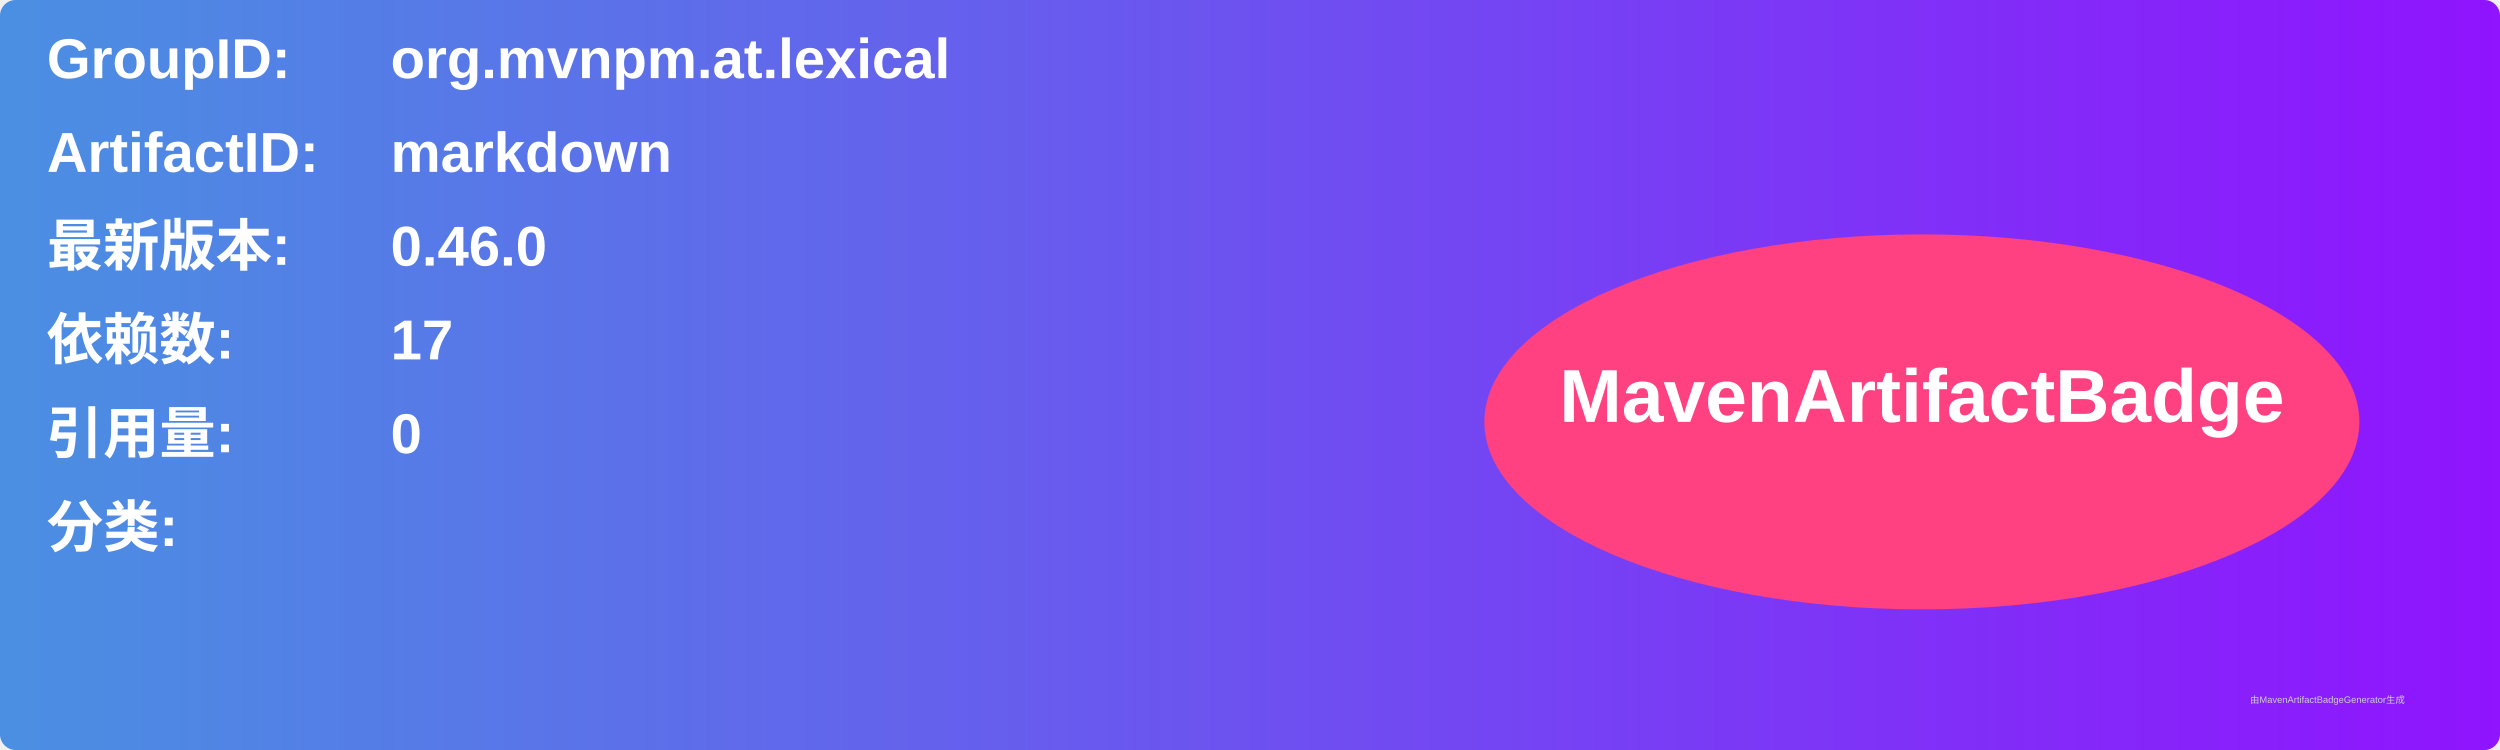
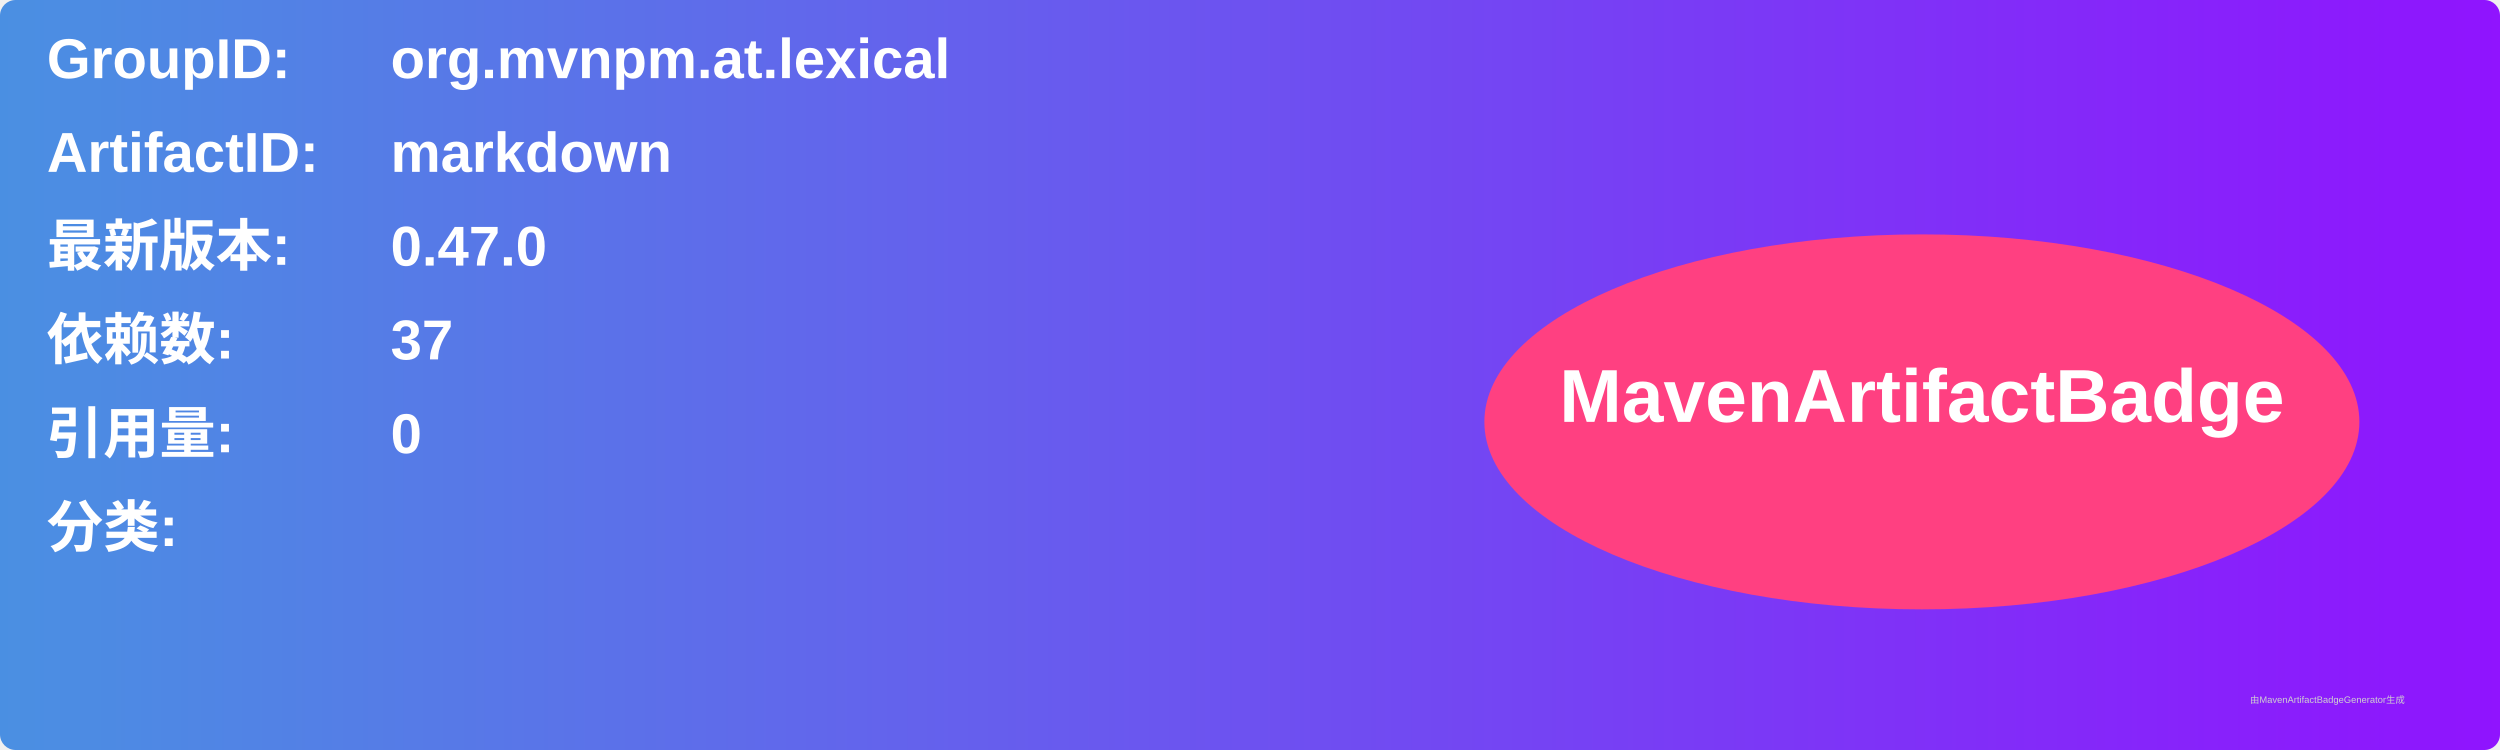
<svg xmlns="http://www.w3.org/2000/svg" width="800" height="240" viewBox="0 0 800 240">
  <linearGradient id="grad" x1="0%" y1="0%" x2="100%" y2="0%">
    <stop offset="0%" stop-color="#4a90e2" />
    <stop offset="100%" stop-color="#9013fe" />
  </linearGradient>
  <rect width="100%" height="100%" rx="5" ry="5" fill="url(#grad)" />
  <g transform="translate(15, 15)">
    <text x="0" y="10" font-family="Arial" font-size="18" fill="white" font-weight="bold" width="260">GroupID:</text>
    <text x="110" y="10" font-family="Arial" font-size="18" fill="white" font-weight="bold" width="460">org.mvnpm.at.lexical</text>
    <text x="0" y="40" font-family="Arial" font-size="18" fill="white" font-weight="bold" width="260">ArtifactID:</text>
    <text x="110" y="40" font-family="Arial" font-size="18" fill="white" font-weight="bold" width="460">markdown</text>
    <text x="0" y="70" font-family="Arial" font-size="18" fill="white" font-weight="bold">最新版本:</text>
    <text x="110" y="70" font-family="Arial" font-size="18" fill="white" font-weight="bold">
-       <tspan font-weight="bold">0.46.0</tspan>
+       <tspan font-weight="bold">0.47.0</tspan>
    </text>
    <text x="0" y="100" font-family="Arial" font-size="18" fill="white" font-weight="bold">依赖数: </text>
    <text x="110" y="100" font-family="Arial" font-size="18" fill="white">
-       <tspan font-weight="bold">17</tspan>
+       <tspan font-weight="bold">37</tspan>
    </text>
    <text x="0" y="130" font-family="Arial" font-size="18" fill="white" font-weight="bold">引用量: </text>
    <text x="110" y="130" font-family="Arial" font-size="18" fill="white">
      <tspan font-weight="bold">0</tspan>
    </text>
    <text x="0" y="160" font-family="Arial" font-size="18" fill="white" font-weight="bold">分类:</text>
    <text x="10" y="190" font-family="Arial" font-size="10" fill="white">
      <tspan font-weight="bold" />
    </text>
    <ellipse cx="600" cy="120" rx="140" ry="60" fill="#ff4081" />
    <text x="600" y="120" text-anchor="middle" font-family="Arial" font-size="24" fill="white" font-weight="bold">MavenArtifactBadge</text>
  </g>
  <text x="720" y="225" font-family="Arial" font-size="3" fill="#d0d0d0">由MavenArtifactBadgeGenerator生成</text>
</svg>
